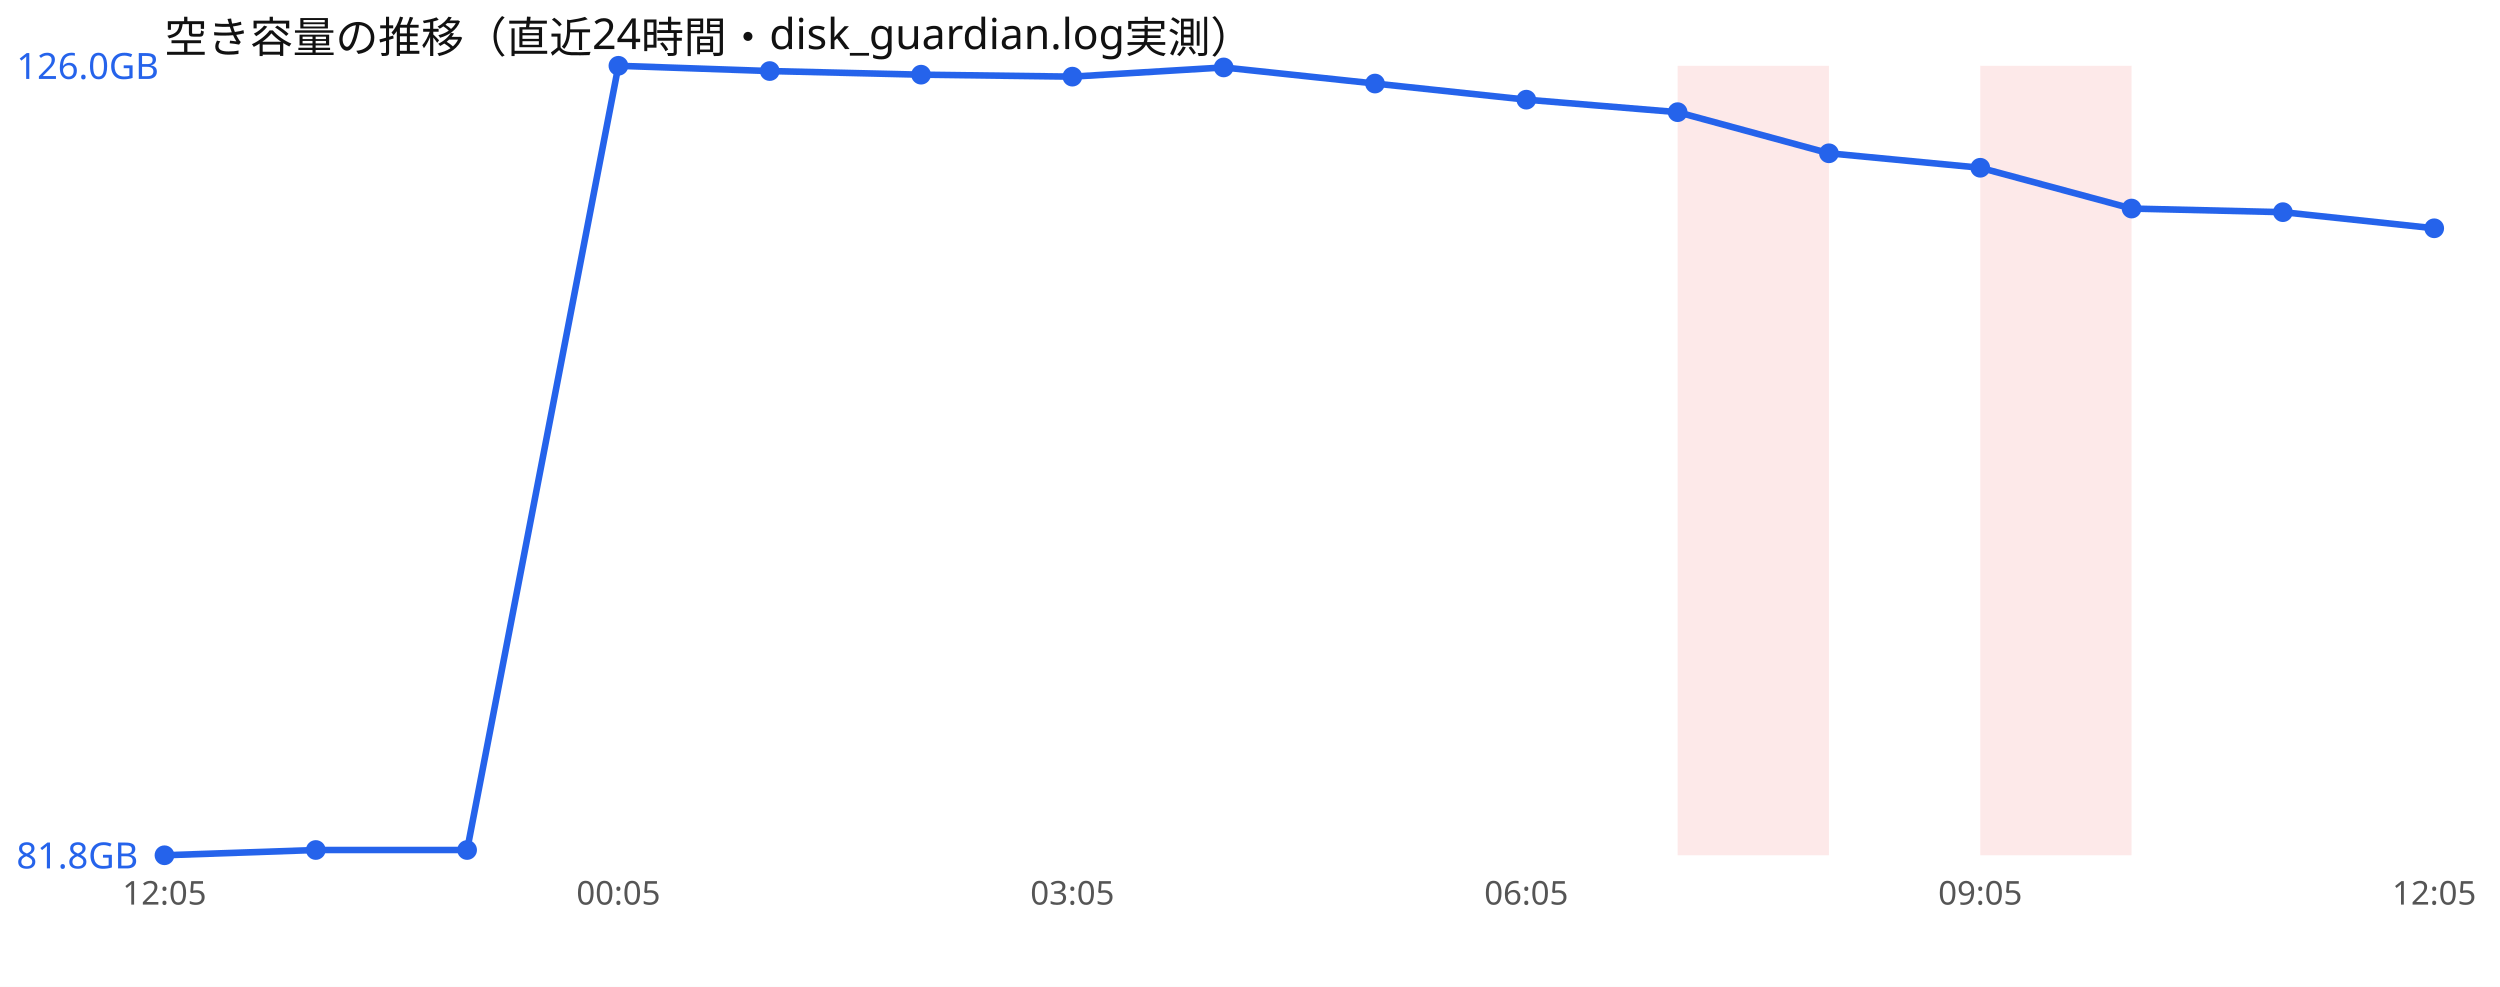
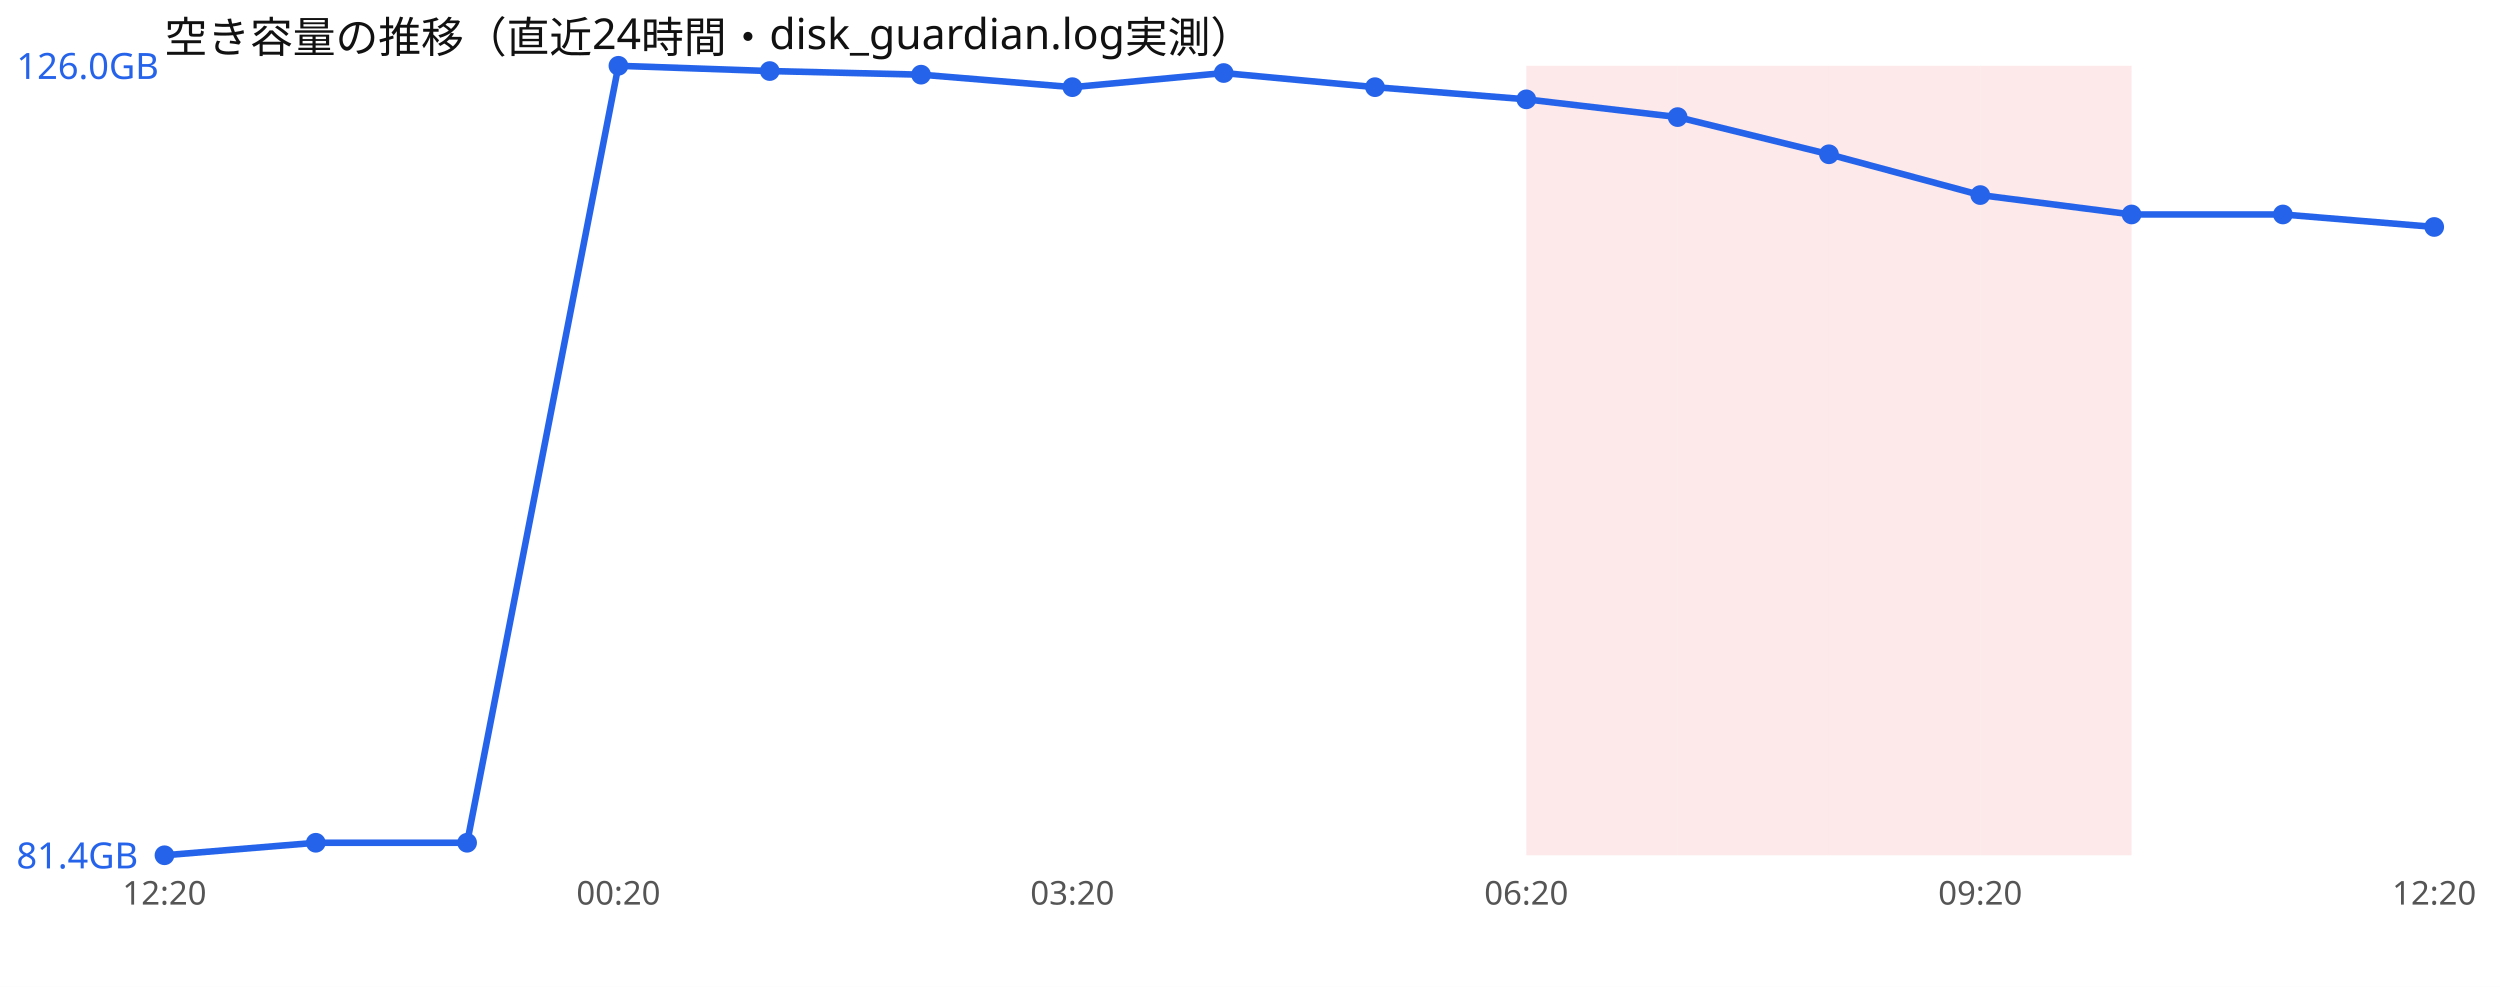
<svg xmlns="http://www.w3.org/2000/svg" width="760" height="300" viewBox="0 0 760 300" font-family="sans-serif">
  <rect width="760" height="300" fill="#ffffff" />
  <text x="50" y="16" font-size="13" fill="#111">空き容量の推移（直近24時間・disk_guardian.log実測）</text>
+   <rect x="464.0" y="20" width="46.0" height="240" fill="#ef4444" opacity="0.12" />
  <rect x="510.0" y="20" width="46.0" height="240" fill="#ef4444" opacity="0.12" />
+   <rect x="556.0" y="20" width="46.0" height="240" fill="#ef4444" opacity="0.12" />
  <rect x="602.0" y="20" width="46.0" height="240" fill="#ef4444" opacity="0.12" />
-   <polyline points="50.0,260.0 96.0,258.4 142.0,258.4 188.0,20.0 234.0,21.6 280.0,22.7 326.0,23.3 372.0,20.5 418.0,25.4 464.0,30.3 510.0,34.1 556.0,46.6 602.0,51.0 648.0,63.4 694.0,64.5 740.0,69.4" fill="none" stroke="#2563eb" stroke-width="2" />
+   <polyline points="50.0,260.0 96.0,256.2 142.0,256.2 188.0,20.0 234.0,21.6 280.0,22.7 326.0,26.5 372.0,22.2 418.0,26.5 464.0,30.2 510.0,35.6 556.0,46.9 602.0,59.3 648.0,65.2 694.0,65.2 740.0,69.0" fill="none" stroke="#2563eb" stroke-width="2" />
  <circle cx="50.0" cy="260.0" r="3" fill="#2563eb" />
-   <circle cx="96.0" cy="258.4" r="3" fill="#2563eb" />
-   <circle cx="142.0" cy="258.4" r="3" fill="#2563eb" />
+   <circle cx="96.0" cy="256.2" r="3" fill="#2563eb" />
+   <circle cx="142.0" cy="256.2" r="3" fill="#2563eb" />
  <circle cx="188.0" cy="20.0" r="3" fill="#2563eb" />
  <circle cx="234.0" cy="21.6" r="3" fill="#2563eb" />
  <circle cx="280.0" cy="22.7" r="3" fill="#2563eb" />
-   <circle cx="326.0" cy="23.3" r="3" fill="#2563eb" />
-   <circle cx="372.0" cy="20.5" r="3" fill="#2563eb" />
-   <circle cx="418.0" cy="25.4" r="3" fill="#2563eb" />
-   <circle cx="464.0" cy="30.3" r="3" fill="#2563eb" />
-   <circle cx="510.0" cy="34.1" r="3" fill="#2563eb" />
-   <circle cx="556.0" cy="46.6" r="3" fill="#2563eb" />
-   <circle cx="602.0" cy="51.0" r="3" fill="#2563eb" />
-   <circle cx="648.0" cy="63.4" r="3" fill="#2563eb" />
-   <circle cx="694.0" cy="64.5" r="3" fill="#2563eb" />
-   <circle cx="740.0" cy="69.4" r="3" fill="#2563eb" />
+   <circle cx="326.0" cy="26.5" r="3" fill="#2563eb" />
+   <circle cx="372.0" cy="22.2" r="3" fill="#2563eb" />
+   <circle cx="418.0" cy="26.5" r="3" fill="#2563eb" />
+   <circle cx="464.0" cy="30.2" r="3" fill="#2563eb" />
+   <circle cx="510.0" cy="35.6" r="3" fill="#2563eb" />
+   <circle cx="556.0" cy="46.9" r="3" fill="#2563eb" />
+   <circle cx="602.0" cy="59.3" r="3" fill="#2563eb" />
+   <circle cx="648.0" cy="65.2" r="3" fill="#2563eb" />
+   <circle cx="694.0" cy="65.2" r="3" fill="#2563eb" />
+   <circle cx="740.0" cy="69.0" r="3" fill="#2563eb" />
  <text x="5" y="24.0" font-size="11" fill="#2563eb">126.0GB</text>
-   <text x="5" y="264.0" font-size="11" fill="#2563eb">81.8GB</text>
-   <text x="50.0" y="275" font-size="10" fill="#555" text-anchor="middle">12:05</text>
-   <text x="188.0" y="275" font-size="10" fill="#555" text-anchor="middle">00:05</text>
-   <text x="326.0" y="275" font-size="10" fill="#555" text-anchor="middle">03:05</text>
-   <text x="464.0" y="275" font-size="10" fill="#555" text-anchor="middle">06:05</text>
-   <text x="602.0" y="275" font-size="10" fill="#555" text-anchor="middle">09:05</text>
-   <text x="740.0" y="275" font-size="10" fill="#555" text-anchor="middle">12:05</text>
+   <text x="5" y="264.0" font-size="11" fill="#2563eb">81.4GB</text>
+   <text x="50.0" y="275" font-size="10" fill="#555" text-anchor="middle">12:20</text>
+   <text x="188.0" y="275" font-size="10" fill="#555" text-anchor="middle">00:20</text>
+   <text x="326.0" y="275" font-size="10" fill="#555" text-anchor="middle">03:20</text>
+   <text x="464.0" y="275" font-size="10" fill="#555" text-anchor="middle">06:20</text>
+   <text x="602.0" y="275" font-size="10" fill="#555" text-anchor="middle">09:20</text>
+   <text x="740.0" y="275" font-size="10" fill="#555" text-anchor="middle">12:20</text>
</svg>
